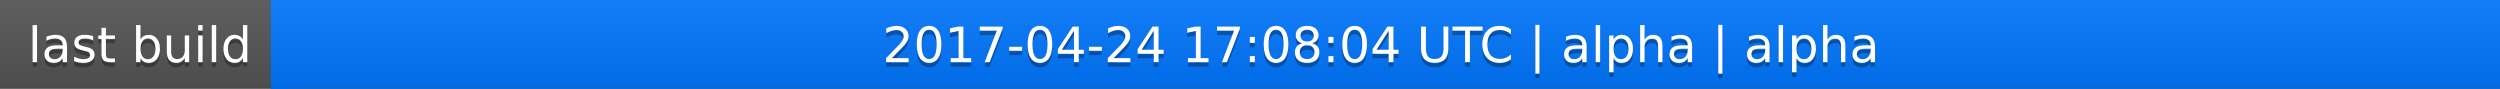
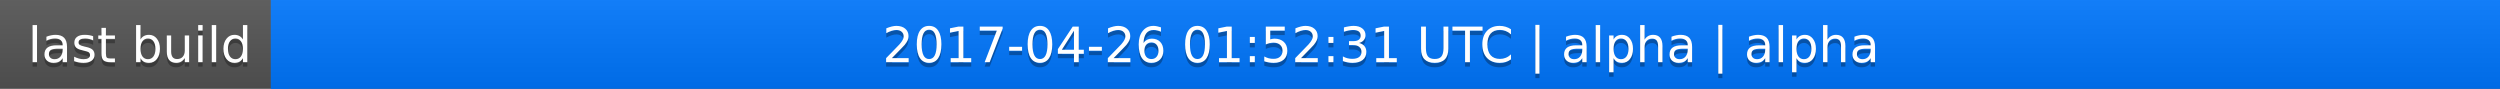
<svg xmlns="http://www.w3.org/2000/svg" width="563" height="20">
  <linearGradient id="a" x2="0" y2="100%">
    <stop offset="0" stop-color="#bbb" stop-opacity=".1" />
    <stop offset="1" stop-opacity=".1" />
  </linearGradient>
  <rect rx="0" width="563" height="20" fill="#555" />
  <rect rx="0" x="61" width="502" height="20" fill="#07f" />
  <path fill="#07f" d="M61 0h4v20h-4z" />
  <rect rx="0" width="563" height="20" fill="url(#a)" />
  <g fill="#fff" text-anchor="middle" font-family="DejaVu Sans,Verdana,Geneva,sans-serif" font-size="11">
    <text x="31.5" y="15" fill="#010101" fill-opacity=".3">last build</text>
    <text x="31.5" y="14">last build</text>
-     <text x="311" y="15" fill="#010101" fill-opacity=".3">2017-04-24 17:08:04 UTC | alpha | alpha</text>
-     <text x="311" y="14">2017-04-24 17:08:04 UTC | alpha | alpha</text>
+     <text x="311" y="15" fill="#010101" fill-opacity=".3">2017-04-26 01:52:31 UTC | alpha | alpha</text>
+     <text x="311" y="14">2017-04-26 01:52:31 UTC | alpha | alpha</text>
  </g>
</svg>
